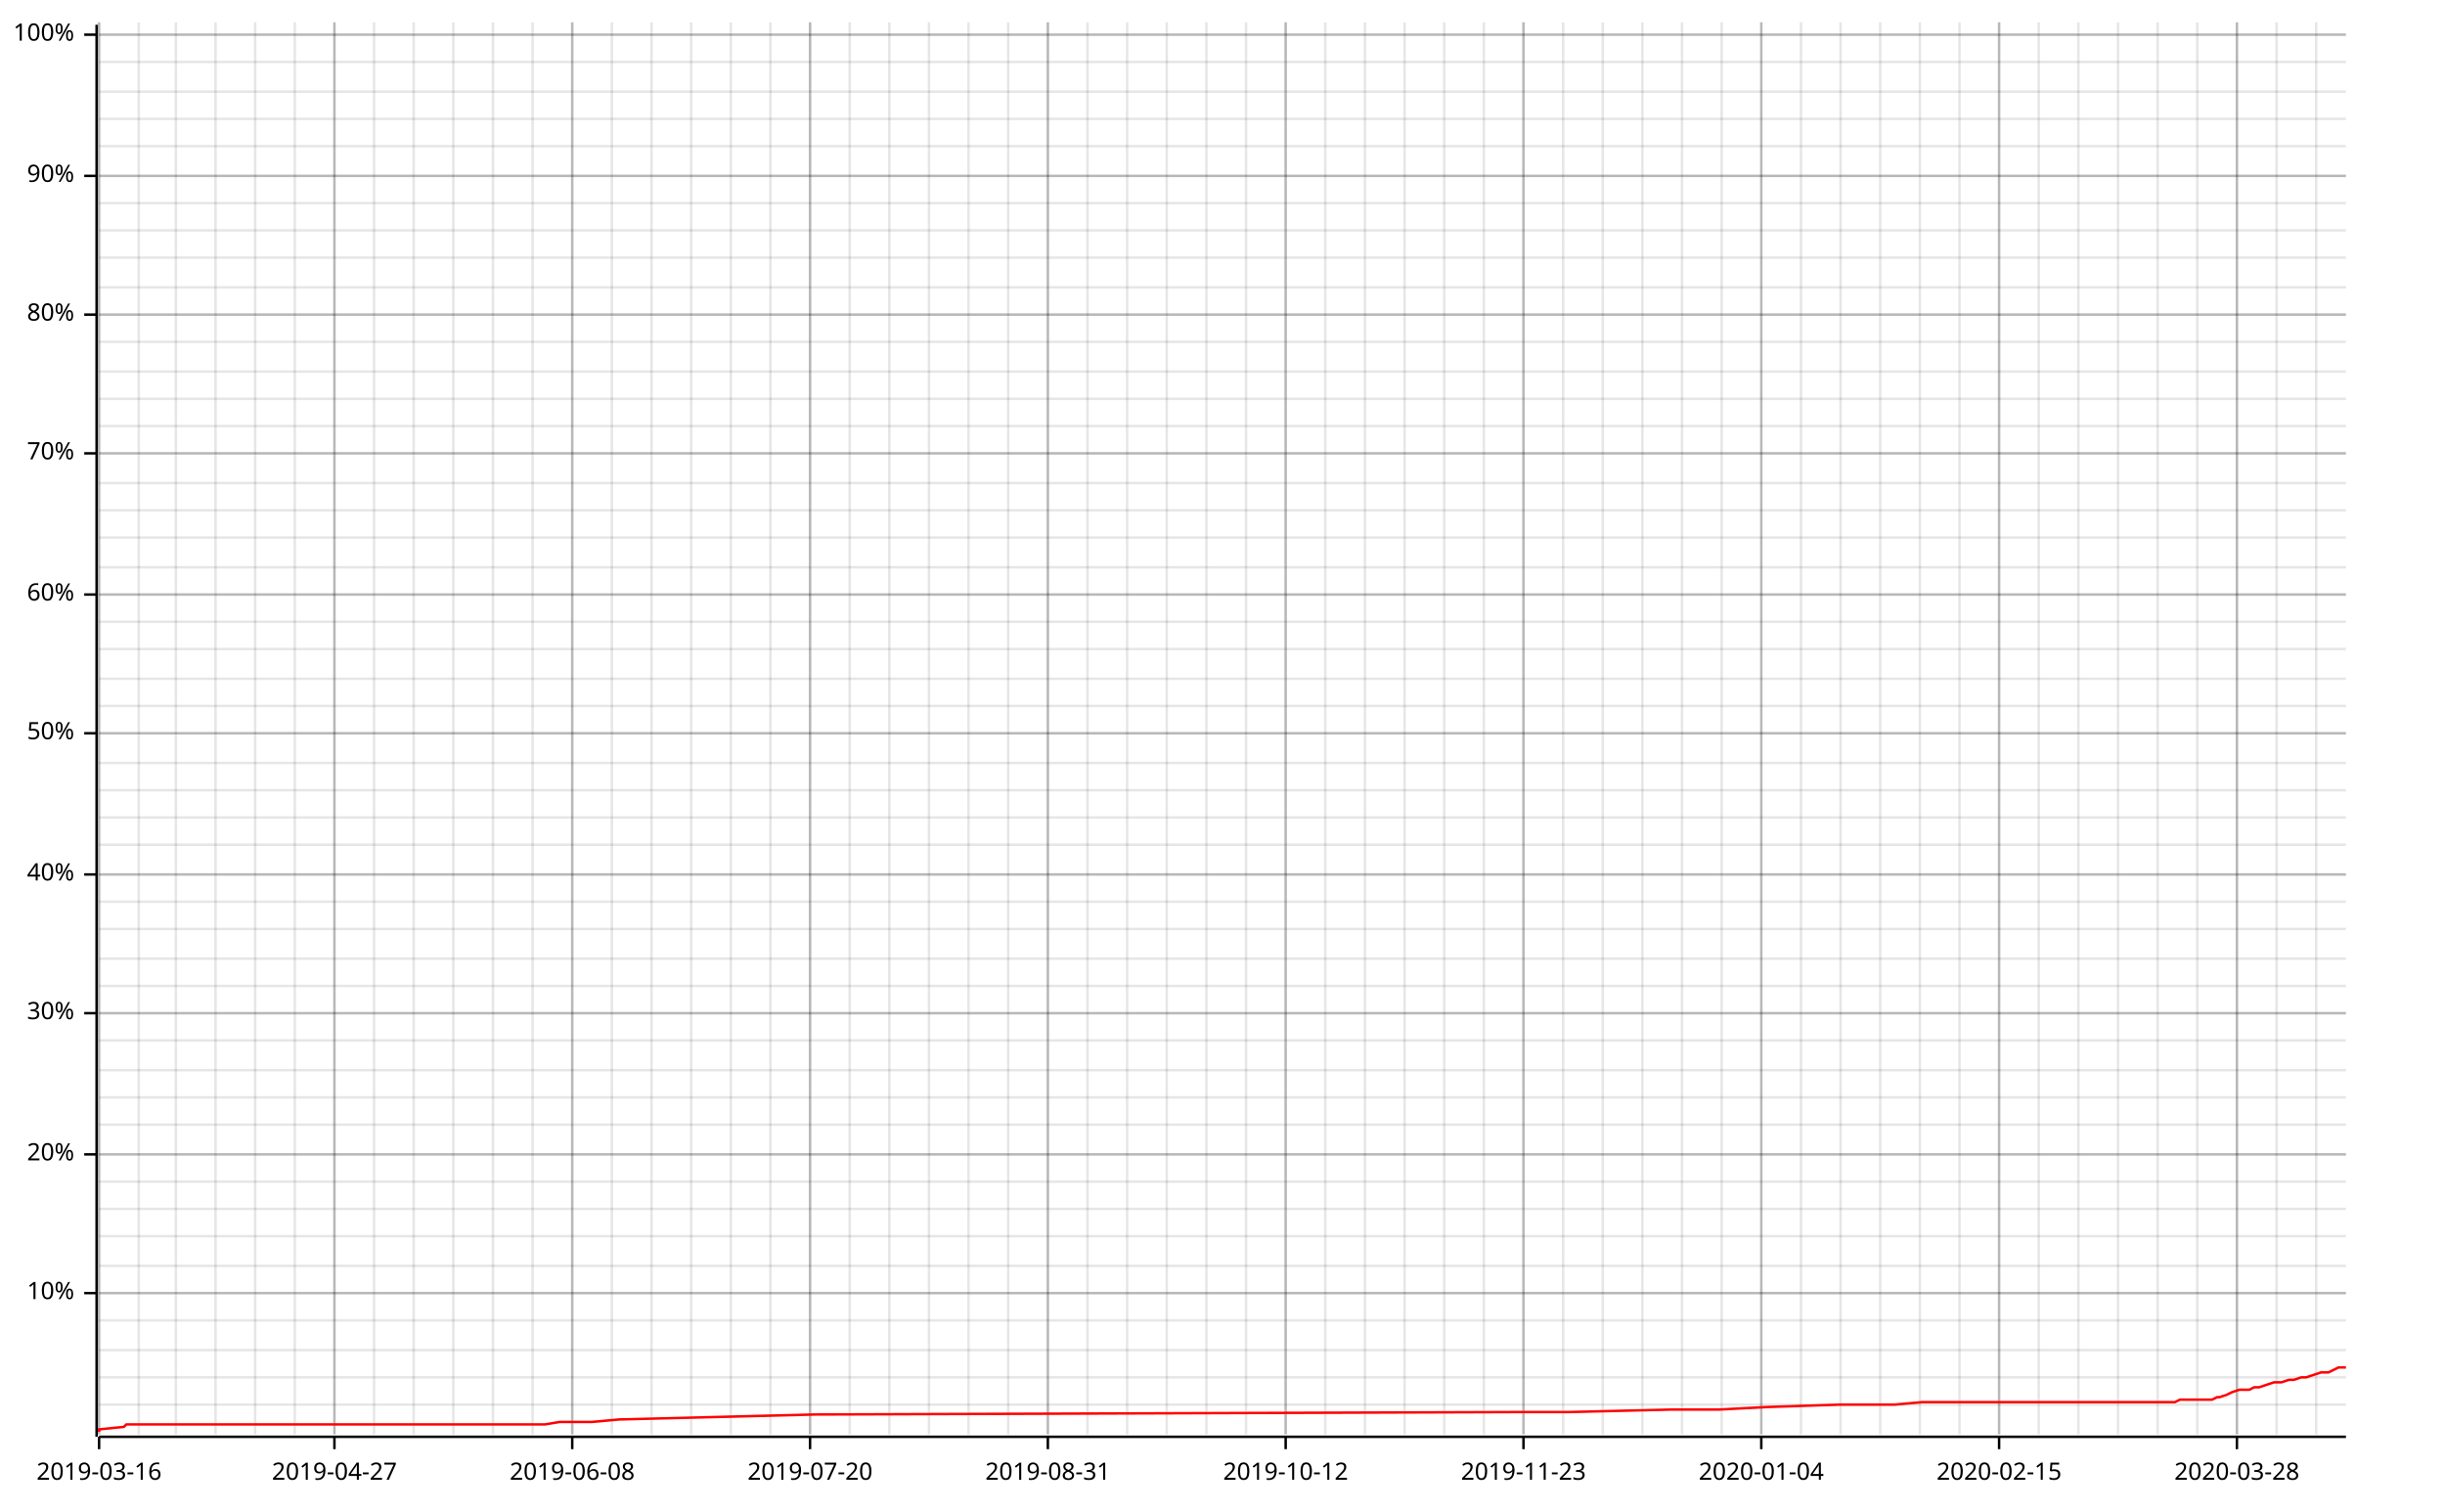
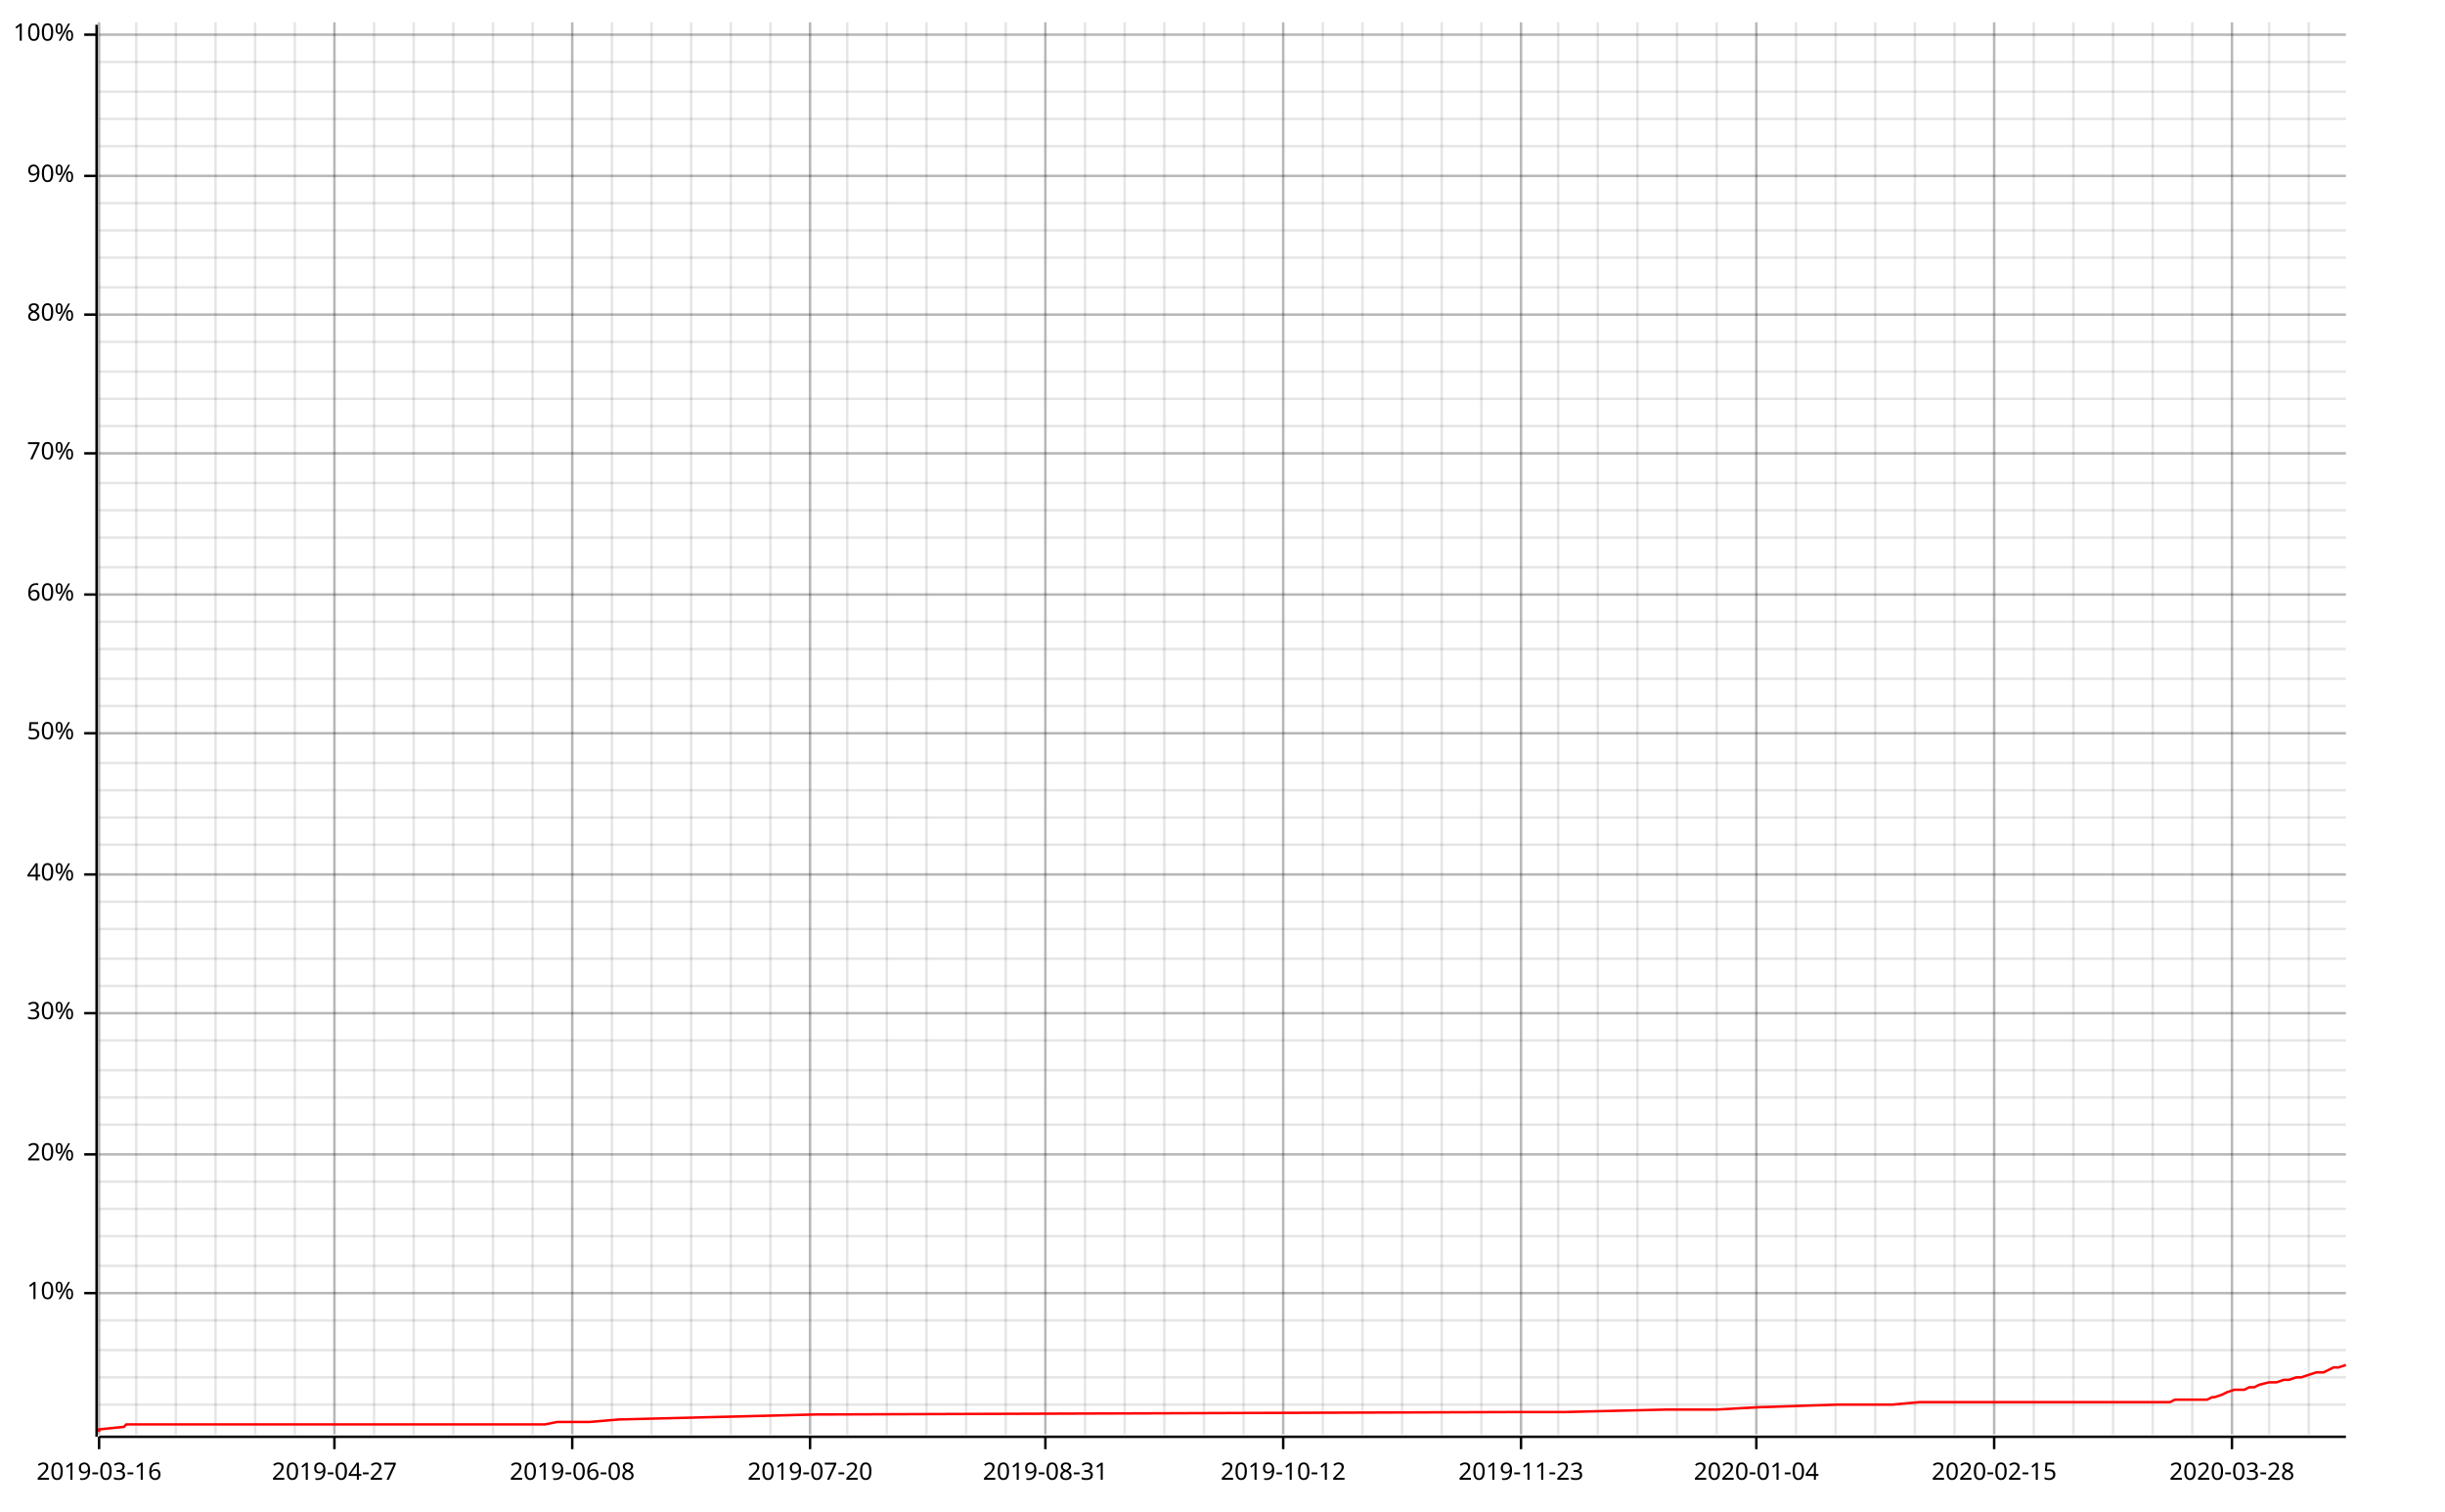
<svg xmlns="http://www.w3.org/2000/svg" width="987" height="610">
  <line opacity="0.1" stroke="#000000" stroke-width="1" x1="40" y1="579" x2="40" y2="9" />
-   <line opacity="0.1" stroke="#000000" stroke-width="1" x1="56" y1="579" x2="56" y2="9" />
+   <line opacity="0.1" stroke="#000000" stroke-width="1" x1="55" y1="579" x2="55" y2="9" />
  <line opacity="0.1" stroke="#000000" stroke-width="1" x1="71" y1="579" x2="71" y2="9" />
  <line opacity="0.1" stroke="#000000" stroke-width="1" x1="87" y1="579" x2="87" y2="9" />
  <line opacity="0.1" stroke="#000000" stroke-width="1" x1="103" y1="579" x2="103" y2="9" />
  <line opacity="0.1" stroke="#000000" stroke-width="1" x1="119" y1="579" x2="119" y2="9" />
  <line opacity="0.1" stroke="#000000" stroke-width="1" x1="135" y1="579" x2="135" y2="9" />
  <line opacity="0.1" stroke="#000000" stroke-width="1" x1="151" y1="579" x2="151" y2="9" />
  <line opacity="0.1" stroke="#000000" stroke-width="1" x1="167" y1="579" x2="167" y2="9" />
  <line opacity="0.1" stroke="#000000" stroke-width="1" x1="183" y1="579" x2="183" y2="9" />
  <line opacity="0.1" stroke="#000000" stroke-width="1" x1="199" y1="579" x2="199" y2="9" />
  <line opacity="0.1" stroke="#000000" stroke-width="1" x1="215" y1="579" x2="215" y2="9" />
  <line opacity="0.1" stroke="#000000" stroke-width="1" x1="231" y1="579" x2="231" y2="9" />
  <line opacity="0.1" stroke="#000000" stroke-width="1" x1="247" y1="579" x2="247" y2="9" />
  <line opacity="0.1" stroke="#000000" stroke-width="1" x1="263" y1="579" x2="263" y2="9" />
  <line opacity="0.1" stroke="#000000" stroke-width="1" x1="279" y1="579" x2="279" y2="9" />
  <line opacity="0.1" stroke="#000000" stroke-width="1" x1="295" y1="579" x2="295" y2="9" />
  <line opacity="0.1" stroke="#000000" stroke-width="1" x1="311" y1="579" x2="311" y2="9" />
  <line opacity="0.1" stroke="#000000" stroke-width="1" x1="327" y1="579" x2="327" y2="9" />
-   <line opacity="0.1" stroke="#000000" stroke-width="1" x1="343" y1="579" x2="343" y2="9" />
-   <line opacity="0.1" stroke="#000000" stroke-width="1" x1="359" y1="579" x2="359" y2="9" />
-   <line opacity="0.1" stroke="#000000" stroke-width="1" x1="375" y1="579" x2="375" y2="9" />
-   <line opacity="0.1" stroke="#000000" stroke-width="1" x1="391" y1="579" x2="391" y2="9" />
-   <line opacity="0.1" stroke="#000000" stroke-width="1" x1="407" y1="579" x2="407" y2="9" />
-   <line opacity="0.1" stroke="#000000" stroke-width="1" x1="423" y1="579" x2="423" y2="9" />
-   <line opacity="0.1" stroke="#000000" stroke-width="1" x1="439" y1="579" x2="439" y2="9" />
-   <line opacity="0.1" stroke="#000000" stroke-width="1" x1="455" y1="579" x2="455" y2="9" />
-   <line opacity="0.1" stroke="#000000" stroke-width="1" x1="471" y1="579" x2="471" y2="9" />
-   <line opacity="0.1" stroke="#000000" stroke-width="1" x1="487" y1="579" x2="487" y2="9" />
-   <line opacity="0.1" stroke="#000000" stroke-width="1" x1="503" y1="579" x2="503" y2="9" />
-   <line opacity="0.1" stroke="#000000" stroke-width="1" x1="519" y1="579" x2="519" y2="9" />
-   <line opacity="0.1" stroke="#000000" stroke-width="1" x1="535" y1="579" x2="535" y2="9" />
-   <line opacity="0.1" stroke="#000000" stroke-width="1" x1="551" y1="579" x2="551" y2="9" />
-   <line opacity="0.1" stroke="#000000" stroke-width="1" x1="567" y1="579" x2="567" y2="9" />
-   <line opacity="0.1" stroke="#000000" stroke-width="1" x1="583" y1="579" x2="583" y2="9" />
-   <line opacity="0.1" stroke="#000000" stroke-width="1" x1="599" y1="579" x2="599" y2="9" />
-   <line opacity="0.1" stroke="#000000" stroke-width="1" x1="615" y1="579" x2="615" y2="9" />
-   <line opacity="0.1" stroke="#000000" stroke-width="1" x1="631" y1="579" x2="631" y2="9" />
-   <line opacity="0.1" stroke="#000000" stroke-width="1" x1="647" y1="579" x2="647" y2="9" />
-   <line opacity="0.1" stroke="#000000" stroke-width="1" x1="663" y1="579" x2="663" y2="9" />
-   <line opacity="0.1" stroke="#000000" stroke-width="1" x1="679" y1="579" x2="679" y2="9" />
-   <line opacity="0.1" stroke="#000000" stroke-width="1" x1="695" y1="579" x2="695" y2="9" />
-   <line opacity="0.1" stroke="#000000" stroke-width="1" x1="711" y1="579" x2="711" y2="9" />
-   <line opacity="0.1" stroke="#000000" stroke-width="1" x1="727" y1="579" x2="727" y2="9" />
-   <line opacity="0.1" stroke="#000000" stroke-width="1" x1="743" y1="579" x2="743" y2="9" />
-   <line opacity="0.1" stroke="#000000" stroke-width="1" x1="759" y1="579" x2="759" y2="9" />
-   <line opacity="0.1" stroke="#000000" stroke-width="1" x1="775" y1="579" x2="775" y2="9" />
-   <line opacity="0.1" stroke="#000000" stroke-width="1" x1="791" y1="579" x2="791" y2="9" />
-   <line opacity="0.1" stroke="#000000" stroke-width="1" x1="807" y1="579" x2="807" y2="9" />
-   <line opacity="0.1" stroke="#000000" stroke-width="1" x1="823" y1="579" x2="823" y2="9" />
-   <line opacity="0.1" stroke="#000000" stroke-width="1" x1="839" y1="579" x2="839" y2="9" />
-   <line opacity="0.1" stroke="#000000" stroke-width="1" x1="855" y1="579" x2="855" y2="9" />
-   <line opacity="0.1" stroke="#000000" stroke-width="1" x1="871" y1="579" x2="871" y2="9" />
-   <line opacity="0.1" stroke="#000000" stroke-width="1" x1="887" y1="579" x2="887" y2="9" />
-   <line opacity="0.1" stroke="#000000" stroke-width="1" x1="903" y1="579" x2="903" y2="9" />
-   <line opacity="0.1" stroke="#000000" stroke-width="1" x1="919" y1="579" x2="919" y2="9" />
-   <line opacity="0.1" stroke="#000000" stroke-width="1" x1="935" y1="579" x2="935" y2="9" />
+   <line opacity="0.1" stroke="#000000" stroke-width="1" x1="342" y1="579" x2="342" y2="9" />
+   <line opacity="0.1" stroke="#000000" stroke-width="1" x1="358" y1="579" x2="358" y2="9" />
+   <line opacity="0.1" stroke="#000000" stroke-width="1" x1="374" y1="579" x2="374" y2="9" />
+   <line opacity="0.1" stroke="#000000" stroke-width="1" x1="390" y1="579" x2="390" y2="9" />
+   <line opacity="0.1" stroke="#000000" stroke-width="1" x1="406" y1="579" x2="406" y2="9" />
+   <line opacity="0.1" stroke="#000000" stroke-width="1" x1="422" y1="579" x2="422" y2="9" />
+   <line opacity="0.1" stroke="#000000" stroke-width="1" x1="438" y1="579" x2="438" y2="9" />
+   <line opacity="0.1" stroke="#000000" stroke-width="1" x1="454" y1="579" x2="454" y2="9" />
+   <line opacity="0.1" stroke="#000000" stroke-width="1" x1="470" y1="579" x2="470" y2="9" />
+   <line opacity="0.1" stroke="#000000" stroke-width="1" x1="486" y1="579" x2="486" y2="9" />
+   <line opacity="0.1" stroke="#000000" stroke-width="1" x1="502" y1="579" x2="502" y2="9" />
+   <line opacity="0.1" stroke="#000000" stroke-width="1" x1="518" y1="579" x2="518" y2="9" />
+   <line opacity="0.1" stroke="#000000" stroke-width="1" x1="534" y1="579" x2="534" y2="9" />
+   <line opacity="0.1" stroke="#000000" stroke-width="1" x1="550" y1="579" x2="550" y2="9" />
+   <line opacity="0.1" stroke="#000000" stroke-width="1" x1="566" y1="579" x2="566" y2="9" />
+   <line opacity="0.1" stroke="#000000" stroke-width="1" x1="582" y1="579" x2="582" y2="9" />
+   <line opacity="0.1" stroke="#000000" stroke-width="1" x1="598" y1="579" x2="598" y2="9" />
+   <line opacity="0.1" stroke="#000000" stroke-width="1" x1="614" y1="579" x2="614" y2="9" />
+   <line opacity="0.1" stroke="#000000" stroke-width="1" x1="629" y1="579" x2="629" y2="9" />
+   <line opacity="0.1" stroke="#000000" stroke-width="1" x1="645" y1="579" x2="645" y2="9" />
+   <line opacity="0.1" stroke="#000000" stroke-width="1" x1="661" y1="579" x2="661" y2="9" />
+   <line opacity="0.1" stroke="#000000" stroke-width="1" x1="677" y1="579" x2="677" y2="9" />
+   <line opacity="0.1" stroke="#000000" stroke-width="1" x1="693" y1="579" x2="693" y2="9" />
+   <line opacity="0.1" stroke="#000000" stroke-width="1" x1="709" y1="579" x2="709" y2="9" />
+   <line opacity="0.1" stroke="#000000" stroke-width="1" x1="725" y1="579" x2="725" y2="9" />
+   <line opacity="0.1" stroke="#000000" stroke-width="1" x1="741" y1="579" x2="741" y2="9" />
+   <line opacity="0.1" stroke="#000000" stroke-width="1" x1="757" y1="579" x2="757" y2="9" />
+   <line opacity="0.1" stroke="#000000" stroke-width="1" x1="773" y1="579" x2="773" y2="9" />
+   <line opacity="0.1" stroke="#000000" stroke-width="1" x1="789" y1="579" x2="789" y2="9" />
+   <line opacity="0.1" stroke="#000000" stroke-width="1" x1="805" y1="579" x2="805" y2="9" />
+   <line opacity="0.1" stroke="#000000" stroke-width="1" x1="821" y1="579" x2="821" y2="9" />
+   <line opacity="0.1" stroke="#000000" stroke-width="1" x1="837" y1="579" x2="837" y2="9" />
+   <line opacity="0.1" stroke="#000000" stroke-width="1" x1="853" y1="579" x2="853" y2="9" />
+   <line opacity="0.1" stroke="#000000" stroke-width="1" x1="869" y1="579" x2="869" y2="9" />
+   <line opacity="0.1" stroke="#000000" stroke-width="1" x1="885" y1="579" x2="885" y2="9" />
+   <line opacity="0.1" stroke="#000000" stroke-width="1" x1="901" y1="579" x2="901" y2="9" />
+   <line opacity="0.1" stroke="#000000" stroke-width="1" x1="916" y1="579" x2="916" y2="9" />
+   <line opacity="0.1" stroke="#000000" stroke-width="1" x1="932" y1="579" x2="932" y2="9" />
  <line opacity="0.1" stroke="#000000" stroke-width="1" x1="40" y1="567" x2="947" y2="567" />
  <line opacity="0.1" stroke="#000000" stroke-width="1" x1="40" y1="556" x2="947" y2="556" />
  <line opacity="0.1" stroke="#000000" stroke-width="1" x1="40" y1="545" x2="947" y2="545" />
  <line opacity="0.1" stroke="#000000" stroke-width="1" x1="40" y1="533" x2="947" y2="533" />
  <line opacity="0.1" stroke="#000000" stroke-width="1" x1="40" y1="522" x2="947" y2="522" />
  <line opacity="0.1" stroke="#000000" stroke-width="1" x1="40" y1="511" x2="947" y2="511" />
  <line opacity="0.1" stroke="#000000" stroke-width="1" x1="40" y1="499" x2="947" y2="499" />
  <line opacity="0.1" stroke="#000000" stroke-width="1" x1="40" y1="488" x2="947" y2="488" />
  <line opacity="0.1" stroke="#000000" stroke-width="1" x1="40" y1="477" x2="947" y2="477" />
  <line opacity="0.1" stroke="#000000" stroke-width="1" x1="40" y1="466" x2="947" y2="466" />
  <line opacity="0.1" stroke="#000000" stroke-width="1" x1="40" y1="454" x2="947" y2="454" />
  <line opacity="0.1" stroke="#000000" stroke-width="1" x1="40" y1="443" x2="947" y2="443" />
  <line opacity="0.1" stroke="#000000" stroke-width="1" x1="40" y1="432" x2="947" y2="432" />
  <line opacity="0.1" stroke="#000000" stroke-width="1" x1="40" y1="420" x2="947" y2="420" />
  <line opacity="0.1" stroke="#000000" stroke-width="1" x1="40" y1="409" x2="947" y2="409" />
  <line opacity="0.1" stroke="#000000" stroke-width="1" x1="40" y1="398" x2="947" y2="398" />
  <line opacity="0.1" stroke="#000000" stroke-width="1" x1="40" y1="387" x2="947" y2="387" />
  <line opacity="0.1" stroke="#000000" stroke-width="1" x1="40" y1="375" x2="947" y2="375" />
  <line opacity="0.1" stroke="#000000" stroke-width="1" x1="40" y1="364" x2="947" y2="364" />
  <line opacity="0.1" stroke="#000000" stroke-width="1" x1="40" y1="353" x2="947" y2="353" />
  <line opacity="0.1" stroke="#000000" stroke-width="1" x1="40" y1="341" x2="947" y2="341" />
  <line opacity="0.1" stroke="#000000" stroke-width="1" x1="40" y1="330" x2="947" y2="330" />
  <line opacity="0.1" stroke="#000000" stroke-width="1" x1="40" y1="319" x2="947" y2="319" />
  <line opacity="0.1" stroke="#000000" stroke-width="1" x1="40" y1="308" x2="947" y2="308" />
  <line opacity="0.1" stroke="#000000" stroke-width="1" x1="40" y1="296" x2="947" y2="296" />
  <line opacity="0.1" stroke="#000000" stroke-width="1" x1="40" y1="285" x2="947" y2="285" />
  <line opacity="0.1" stroke="#000000" stroke-width="1" x1="40" y1="274" x2="947" y2="274" />
  <line opacity="0.1" stroke="#000000" stroke-width="1" x1="40" y1="262" x2="947" y2="262" />
  <line opacity="0.1" stroke="#000000" stroke-width="1" x1="40" y1="251" x2="947" y2="251" />
  <line opacity="0.1" stroke="#000000" stroke-width="1" x1="40" y1="240" x2="947" y2="240" />
  <line opacity="0.1" stroke="#000000" stroke-width="1" x1="40" y1="229" x2="947" y2="229" />
  <line opacity="0.1" stroke="#000000" stroke-width="1" x1="40" y1="217" x2="947" y2="217" />
  <line opacity="0.1" stroke="#000000" stroke-width="1" x1="40" y1="206" x2="947" y2="206" />
  <line opacity="0.1" stroke="#000000" stroke-width="1" x1="40" y1="195" x2="947" y2="195" />
  <line opacity="0.1" stroke="#000000" stroke-width="1" x1="40" y1="183" x2="947" y2="183" />
  <line opacity="0.1" stroke="#000000" stroke-width="1" x1="40" y1="172" x2="947" y2="172" />
  <line opacity="0.1" stroke="#000000" stroke-width="1" x1="40" y1="161" x2="947" y2="161" />
  <line opacity="0.1" stroke="#000000" stroke-width="1" x1="40" y1="150" x2="947" y2="150" />
  <line opacity="0.1" stroke="#000000" stroke-width="1" x1="40" y1="138" x2="947" y2="138" />
  <line opacity="0.1" stroke="#000000" stroke-width="1" x1="40" y1="127" x2="947" y2="127" />
  <line opacity="0.1" stroke="#000000" stroke-width="1" x1="40" y1="116" x2="947" y2="116" />
  <line opacity="0.1" stroke="#000000" stroke-width="1" x1="40" y1="104" x2="947" y2="104" />
  <line opacity="0.1" stroke="#000000" stroke-width="1" x1="40" y1="93" x2="947" y2="93" />
  <line opacity="0.1" stroke="#000000" stroke-width="1" x1="40" y1="82" x2="947" y2="82" />
  <line opacity="0.1" stroke="#000000" stroke-width="1" x1="40" y1="71" x2="947" y2="71" />
  <line opacity="0.1" stroke="#000000" stroke-width="1" x1="40" y1="59" x2="947" y2="59" />
  <line opacity="0.1" stroke="#000000" stroke-width="1" x1="40" y1="48" x2="947" y2="48" />
  <line opacity="0.1" stroke="#000000" stroke-width="1" x1="40" y1="37" x2="947" y2="37" />
  <line opacity="0.1" stroke="#000000" stroke-width="1" x1="40" y1="25" x2="947" y2="25" />
  <line opacity="0.1" stroke="#000000" stroke-width="1" x1="40" y1="14" x2="947" y2="14" />
  <line opacity="0.2" stroke="#000000" stroke-width="1" x1="40" y1="579" x2="40" y2="9" />
  <line opacity="0.2" stroke="#000000" stroke-width="1" x1="135" y1="579" x2="135" y2="9" />
  <line opacity="0.2" stroke="#000000" stroke-width="1" x1="231" y1="579" x2="231" y2="9" />
  <line opacity="0.2" stroke="#000000" stroke-width="1" x1="327" y1="579" x2="327" y2="9" />
-   <line opacity="0.2" stroke="#000000" stroke-width="1" x1="423" y1="579" x2="423" y2="9" />
-   <line opacity="0.2" stroke="#000000" stroke-width="1" x1="519" y1="579" x2="519" y2="9" />
-   <line opacity="0.2" stroke="#000000" stroke-width="1" x1="615" y1="579" x2="615" y2="9" />
-   <line opacity="0.2" stroke="#000000" stroke-width="1" x1="711" y1="579" x2="711" y2="9" />
-   <line opacity="0.2" stroke="#000000" stroke-width="1" x1="807" y1="579" x2="807" y2="9" />
-   <line opacity="0.2" stroke="#000000" stroke-width="1" x1="903" y1="579" x2="903" y2="9" />
+   <line opacity="0.2" stroke="#000000" stroke-width="1" x1="422" y1="579" x2="422" y2="9" />
+   <line opacity="0.2" stroke="#000000" stroke-width="1" x1="518" y1="579" x2="518" y2="9" />
+   <line opacity="0.2" stroke="#000000" stroke-width="1" x1="614" y1="579" x2="614" y2="9" />
+   <line opacity="0.2" stroke="#000000" stroke-width="1" x1="709" y1="579" x2="709" y2="9" />
+   <line opacity="0.2" stroke="#000000" stroke-width="1" x1="805" y1="579" x2="805" y2="9" />
+   <line opacity="0.2" stroke="#000000" stroke-width="1" x1="901" y1="579" x2="901" y2="9" />
  <line opacity="0.2" stroke="#000000" stroke-width="1" x1="40" y1="522" x2="947" y2="522" />
  <line opacity="0.2" stroke="#000000" stroke-width="1" x1="40" y1="466" x2="947" y2="466" />
  <line opacity="0.2" stroke="#000000" stroke-width="1" x1="40" y1="409" x2="947" y2="409" />
  <line opacity="0.2" stroke="#000000" stroke-width="1" x1="40" y1="353" x2="947" y2="353" />
  <line opacity="0.2" stroke="#000000" stroke-width="1" x1="40" y1="296" x2="947" y2="296" />
  <line opacity="0.2" stroke="#000000" stroke-width="1" x1="40" y1="240" x2="947" y2="240" />
  <line opacity="0.2" stroke="#000000" stroke-width="1" x1="40" y1="183" x2="947" y2="183" />
  <line opacity="0.2" stroke="#000000" stroke-width="1" x1="40" y1="127" x2="947" y2="127" />
  <line opacity="0.2" stroke="#000000" stroke-width="1" x1="40" y1="71" x2="947" y2="71" />
  <line opacity="0.2" stroke="#000000" stroke-width="1" x1="40" y1="14" x2="947" y2="14" />
  <polyline fill="none" opacity="1" stroke="#000000" stroke-width="1" points="39,10 39,580 " />
  <text x="30" y="522" dy="0.5ex" text-anchor="end" font-family="sans-serif" font-size="9.677" opacity="1" fill="#000000">
10%
</text>
  <polyline fill="none" opacity="1" stroke="#000000" stroke-width="1" points="34,522 39,522 " />
  <text x="30" y="466" dy="0.5ex" text-anchor="end" font-family="sans-serif" font-size="9.677" opacity="1" fill="#000000">
20%
</text>
  <polyline fill="none" opacity="1" stroke="#000000" stroke-width="1" points="34,466 39,466 " />
  <text x="30" y="409" dy="0.5ex" text-anchor="end" font-family="sans-serif" font-size="9.677" opacity="1" fill="#000000">
30%
</text>
  <polyline fill="none" opacity="1" stroke="#000000" stroke-width="1" points="34,409 39,409 " />
  <text x="30" y="353" dy="0.5ex" text-anchor="end" font-family="sans-serif" font-size="9.677" opacity="1" fill="#000000">
40%
</text>
  <polyline fill="none" opacity="1" stroke="#000000" stroke-width="1" points="34,353 39,353 " />
  <text x="30" y="296" dy="0.5ex" text-anchor="end" font-family="sans-serif" font-size="9.677" opacity="1" fill="#000000">
50%
</text>
  <polyline fill="none" opacity="1" stroke="#000000" stroke-width="1" points="34,296 39,296 " />
  <text x="30" y="240" dy="0.5ex" text-anchor="end" font-family="sans-serif" font-size="9.677" opacity="1" fill="#000000">
60%
</text>
  <polyline fill="none" opacity="1" stroke="#000000" stroke-width="1" points="34,240 39,240 " />
  <text x="30" y="183" dy="0.5ex" text-anchor="end" font-family="sans-serif" font-size="9.677" opacity="1" fill="#000000">
70%
</text>
  <polyline fill="none" opacity="1" stroke="#000000" stroke-width="1" points="34,183 39,183 " />
  <text x="30" y="127" dy="0.5ex" text-anchor="end" font-family="sans-serif" font-size="9.677" opacity="1" fill="#000000">
80%
</text>
  <polyline fill="none" opacity="1" stroke="#000000" stroke-width="1" points="34,127 39,127 " />
  <text x="30" y="71" dy="0.5ex" text-anchor="end" font-family="sans-serif" font-size="9.677" opacity="1" fill="#000000">
90%
</text>
  <polyline fill="none" opacity="1" stroke="#000000" stroke-width="1" points="34,71 39,71 " />
  <text x="30" y="14" dy="0.5ex" text-anchor="end" font-family="sans-serif" font-size="9.677" opacity="1" fill="#000000">
100%
</text>
  <polyline fill="none" opacity="1" stroke="#000000" stroke-width="1" points="34,14 39,14 " />
  <polyline fill="none" opacity="1" stroke="#000000" stroke-width="1" points="40,580 947,580 " />
  <text x="40" y="590" dy="0.76em" text-anchor="middle" font-family="sans-serif" font-size="9.677" opacity="1" fill="#000000">
2019-03-16
</text>
  <polyline fill="none" opacity="1" stroke="#000000" stroke-width="1" points="40,580 40,585 " />
  <text x="135" y="590" dy="0.76em" text-anchor="middle" font-family="sans-serif" font-size="9.677" opacity="1" fill="#000000">
2019-04-27
</text>
  <polyline fill="none" opacity="1" stroke="#000000" stroke-width="1" points="135,580 135,585 " />
  <text x="231" y="590" dy="0.76em" text-anchor="middle" font-family="sans-serif" font-size="9.677" opacity="1" fill="#000000">
2019-06-08
</text>
  <polyline fill="none" opacity="1" stroke="#000000" stroke-width="1" points="231,580 231,585 " />
  <text x="327" y="590" dy="0.76em" text-anchor="middle" font-family="sans-serif" font-size="9.677" opacity="1" fill="#000000">
2019-07-20
</text>
  <polyline fill="none" opacity="1" stroke="#000000" stroke-width="1" points="327,580 327,585 " />
-   <text x="423" y="590" dy="0.76em" text-anchor="middle" font-family="sans-serif" font-size="9.677" opacity="1" fill="#000000">
+   <text x="422" y="590" dy="0.76em" text-anchor="middle" font-family="sans-serif" font-size="9.677" opacity="1" fill="#000000">
2019-08-31
</text>
-   <polyline fill="none" opacity="1" stroke="#000000" stroke-width="1" points="423,580 423,585 " />
-   <text x="519" y="590" dy="0.76em" text-anchor="middle" font-family="sans-serif" font-size="9.677" opacity="1" fill="#000000">
+   <polyline fill="none" opacity="1" stroke="#000000" stroke-width="1" points="422,580 422,585 " />
+   <text x="518" y="590" dy="0.76em" text-anchor="middle" font-family="sans-serif" font-size="9.677" opacity="1" fill="#000000">
2019-10-12
</text>
-   <polyline fill="none" opacity="1" stroke="#000000" stroke-width="1" points="519,580 519,585 " />
-   <text x="615" y="590" dy="0.76em" text-anchor="middle" font-family="sans-serif" font-size="9.677" opacity="1" fill="#000000">
+   <polyline fill="none" opacity="1" stroke="#000000" stroke-width="1" points="518,580 518,585 " />
+   <text x="614" y="590" dy="0.76em" text-anchor="middle" font-family="sans-serif" font-size="9.677" opacity="1" fill="#000000">
2019-11-23
</text>
-   <polyline fill="none" opacity="1" stroke="#000000" stroke-width="1" points="615,580 615,585 " />
-   <text x="711" y="590" dy="0.76em" text-anchor="middle" font-family="sans-serif" font-size="9.677" opacity="1" fill="#000000">
+   <polyline fill="none" opacity="1" stroke="#000000" stroke-width="1" points="614,580 614,585 " />
+   <text x="709" y="590" dy="0.76em" text-anchor="middle" font-family="sans-serif" font-size="9.677" opacity="1" fill="#000000">
2020-01-04
</text>
-   <polyline fill="none" opacity="1" stroke="#000000" stroke-width="1" points="711,580 711,585 " />
-   <text x="807" y="590" dy="0.76em" text-anchor="middle" font-family="sans-serif" font-size="9.677" opacity="1" fill="#000000">
+   <polyline fill="none" opacity="1" stroke="#000000" stroke-width="1" points="709,580 709,585 " />
+   <text x="805" y="590" dy="0.76em" text-anchor="middle" font-family="sans-serif" font-size="9.677" opacity="1" fill="#000000">
2020-02-15
</text>
-   <polyline fill="none" opacity="1" stroke="#000000" stroke-width="1" points="807,580 807,585 " />
-   <text x="903" y="590" dy="0.76em" text-anchor="middle" font-family="sans-serif" font-size="9.677" opacity="1" fill="#000000">
+   <polyline fill="none" opacity="1" stroke="#000000" stroke-width="1" points="805,580 805,585 " />
+   <text x="901" y="590" dy="0.76em" text-anchor="middle" font-family="sans-serif" font-size="9.677" opacity="1" fill="#000000">
2020-03-28
</text>
-   <polyline fill="none" opacity="1" stroke="#000000" stroke-width="1" points="903,580 903,585 " />
-   <polyline fill="none" opacity="1" stroke="#FF0000" stroke-width="1" points="40,578 40,577 50,576 51,575 220,575 226,574 228,574 234,574 239,574 250,573 329,571 330,571 617,570 634,570 675,569 694,569 713,568 713,568 743,567 765,567 776,566 878,566 880,565 883,565 893,565 895,564 896,564 899,563 901,562 904,561 908,561 910,560 912,560 915,559 918,558 921,558 924,557 926,557 929,556 931,556 934,555 937,554 937,554 940,554 942,553 944,552 947,552 " />
+   <polyline fill="none" opacity="1" stroke="#000000" stroke-width="1" points="901,580 901,585 " />
+   <polyline fill="none" opacity="1" stroke="#FF0000" stroke-width="1" points="40,578 40,577 50,576 51,575 220,575 225,574 228,574 234,574 238,574 250,573 329,571 329,571 615,570 632,570 673,569 693,569 711,568 712,568 742,567 764,567 775,566 876,566 878,565 881,565 891,565 893,564 894,564 897,563 899,562 902,561 906,561 908,560 910,560 912,559 916,558 919,558 922,557 924,557 927,556 929,556 932,555 935,554 935,554 938,554 940,553 942,552 944,552 947,551 " />
</svg>
